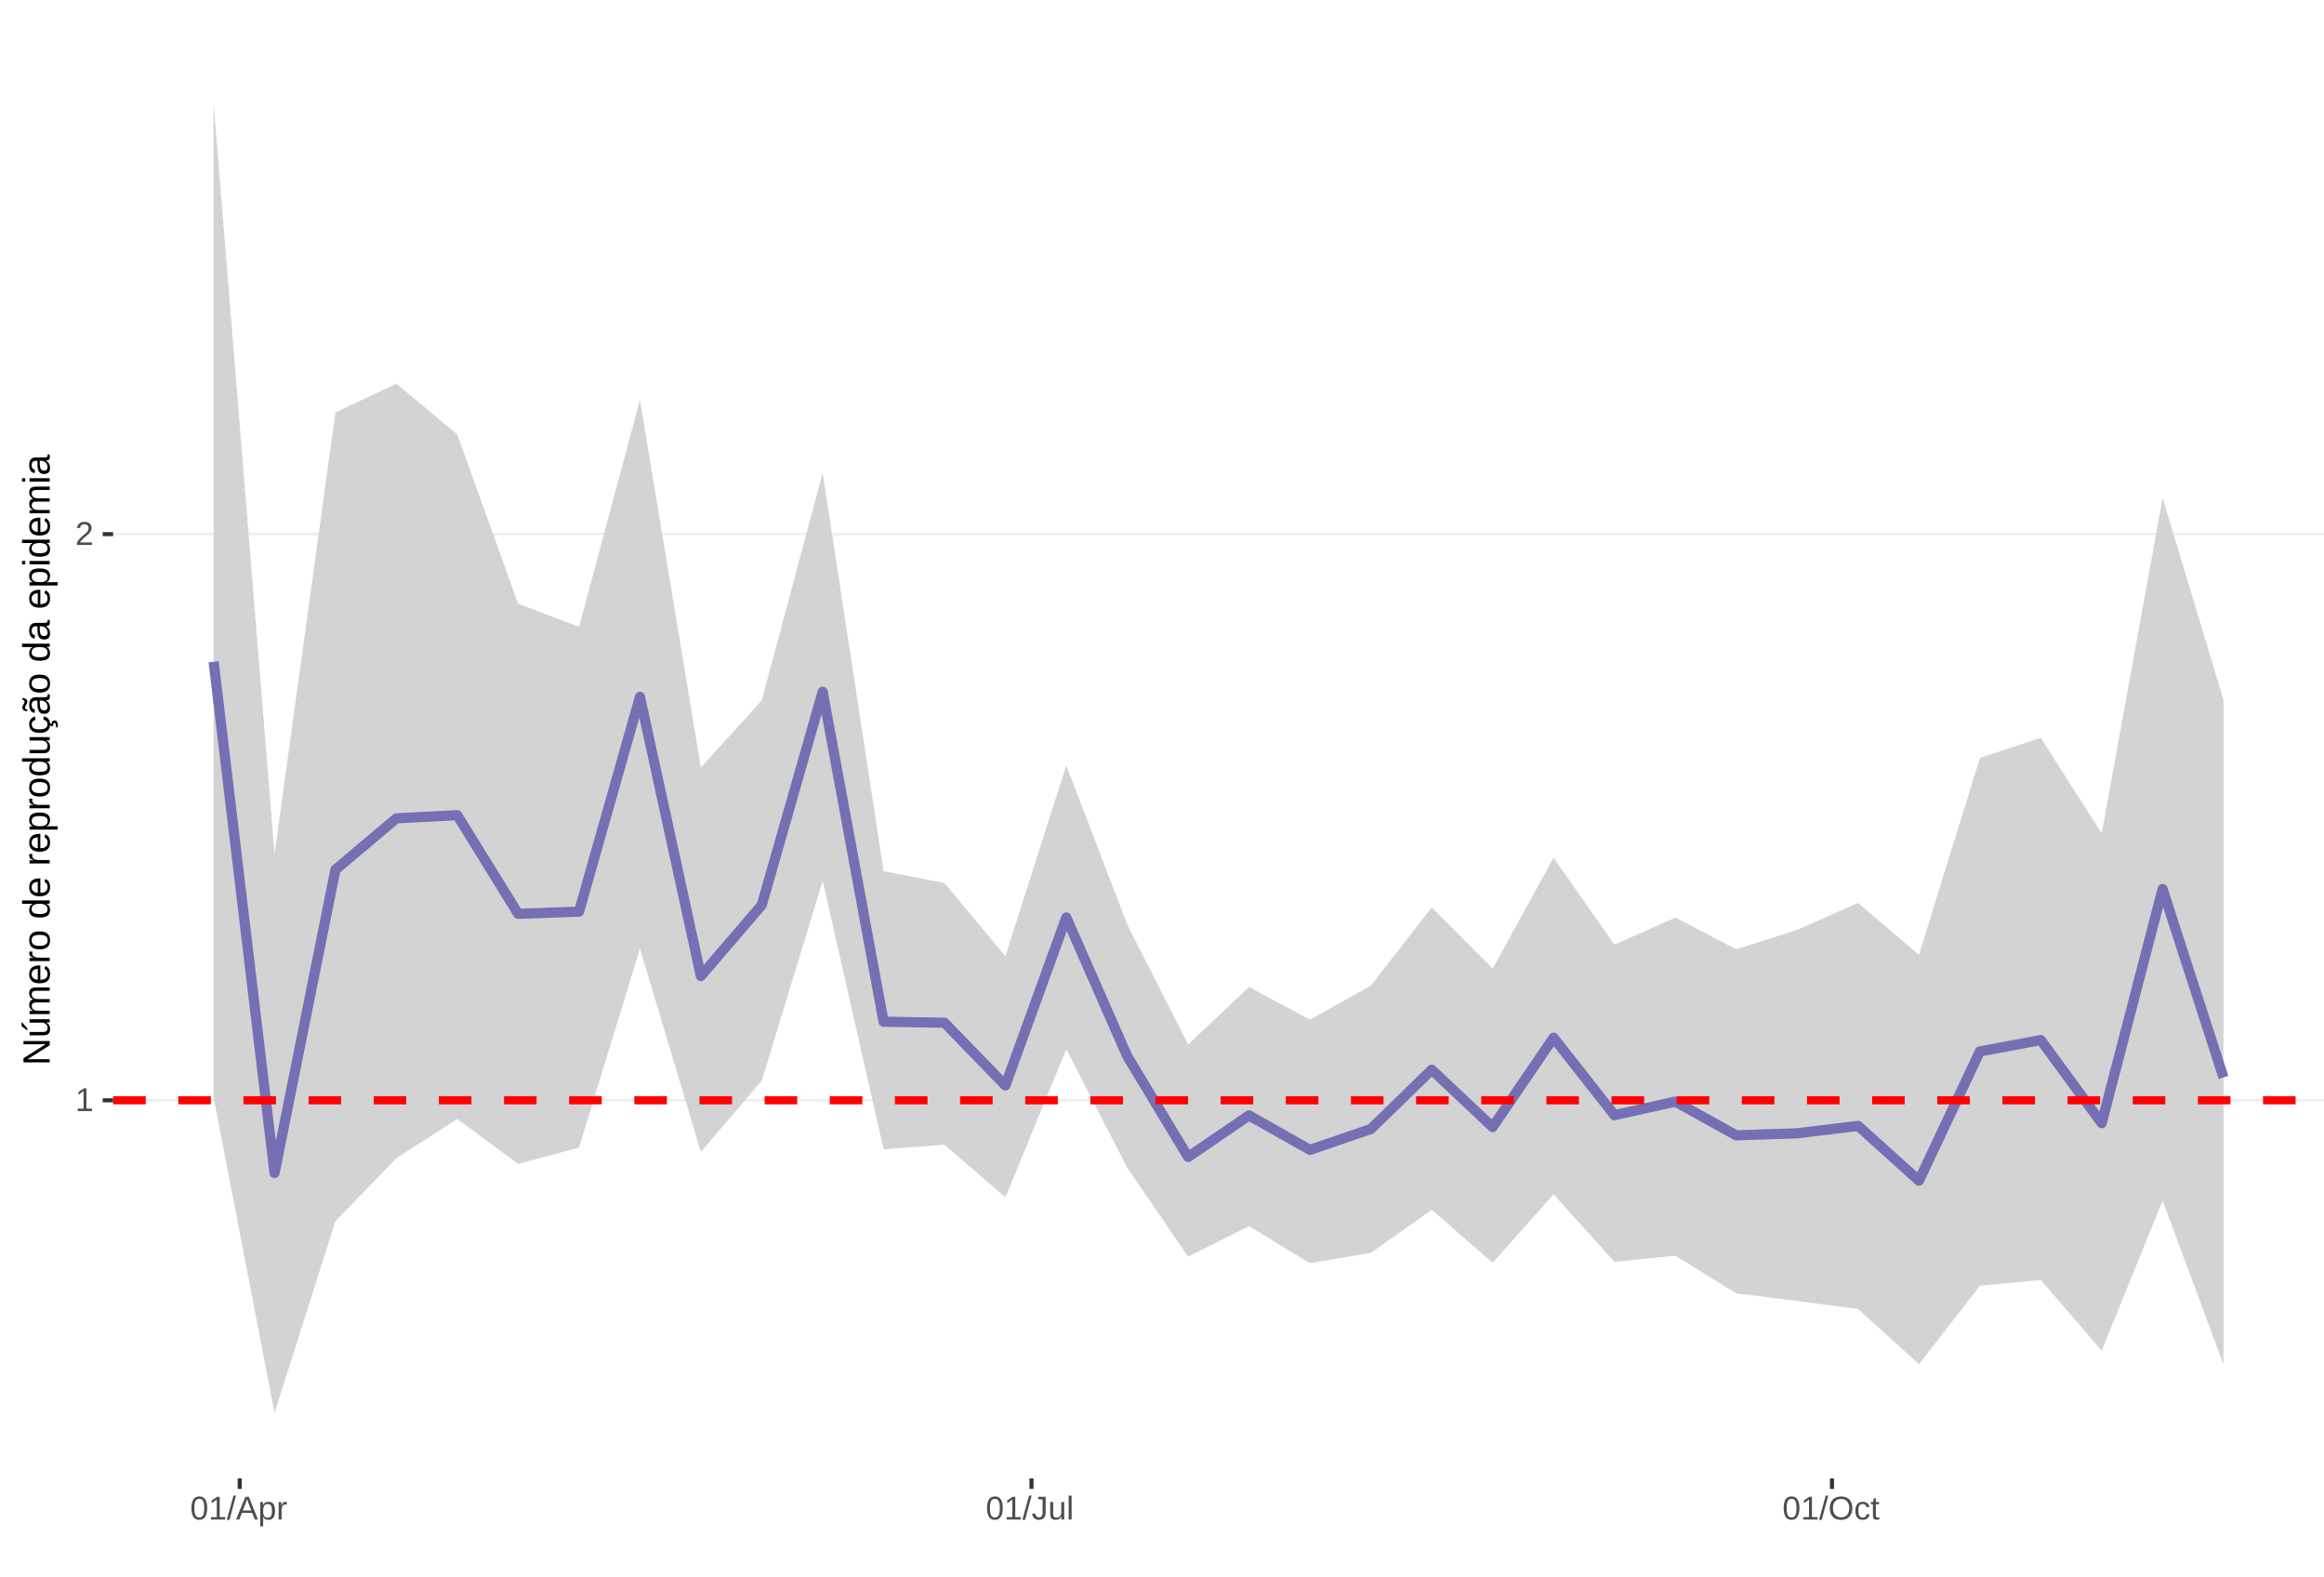
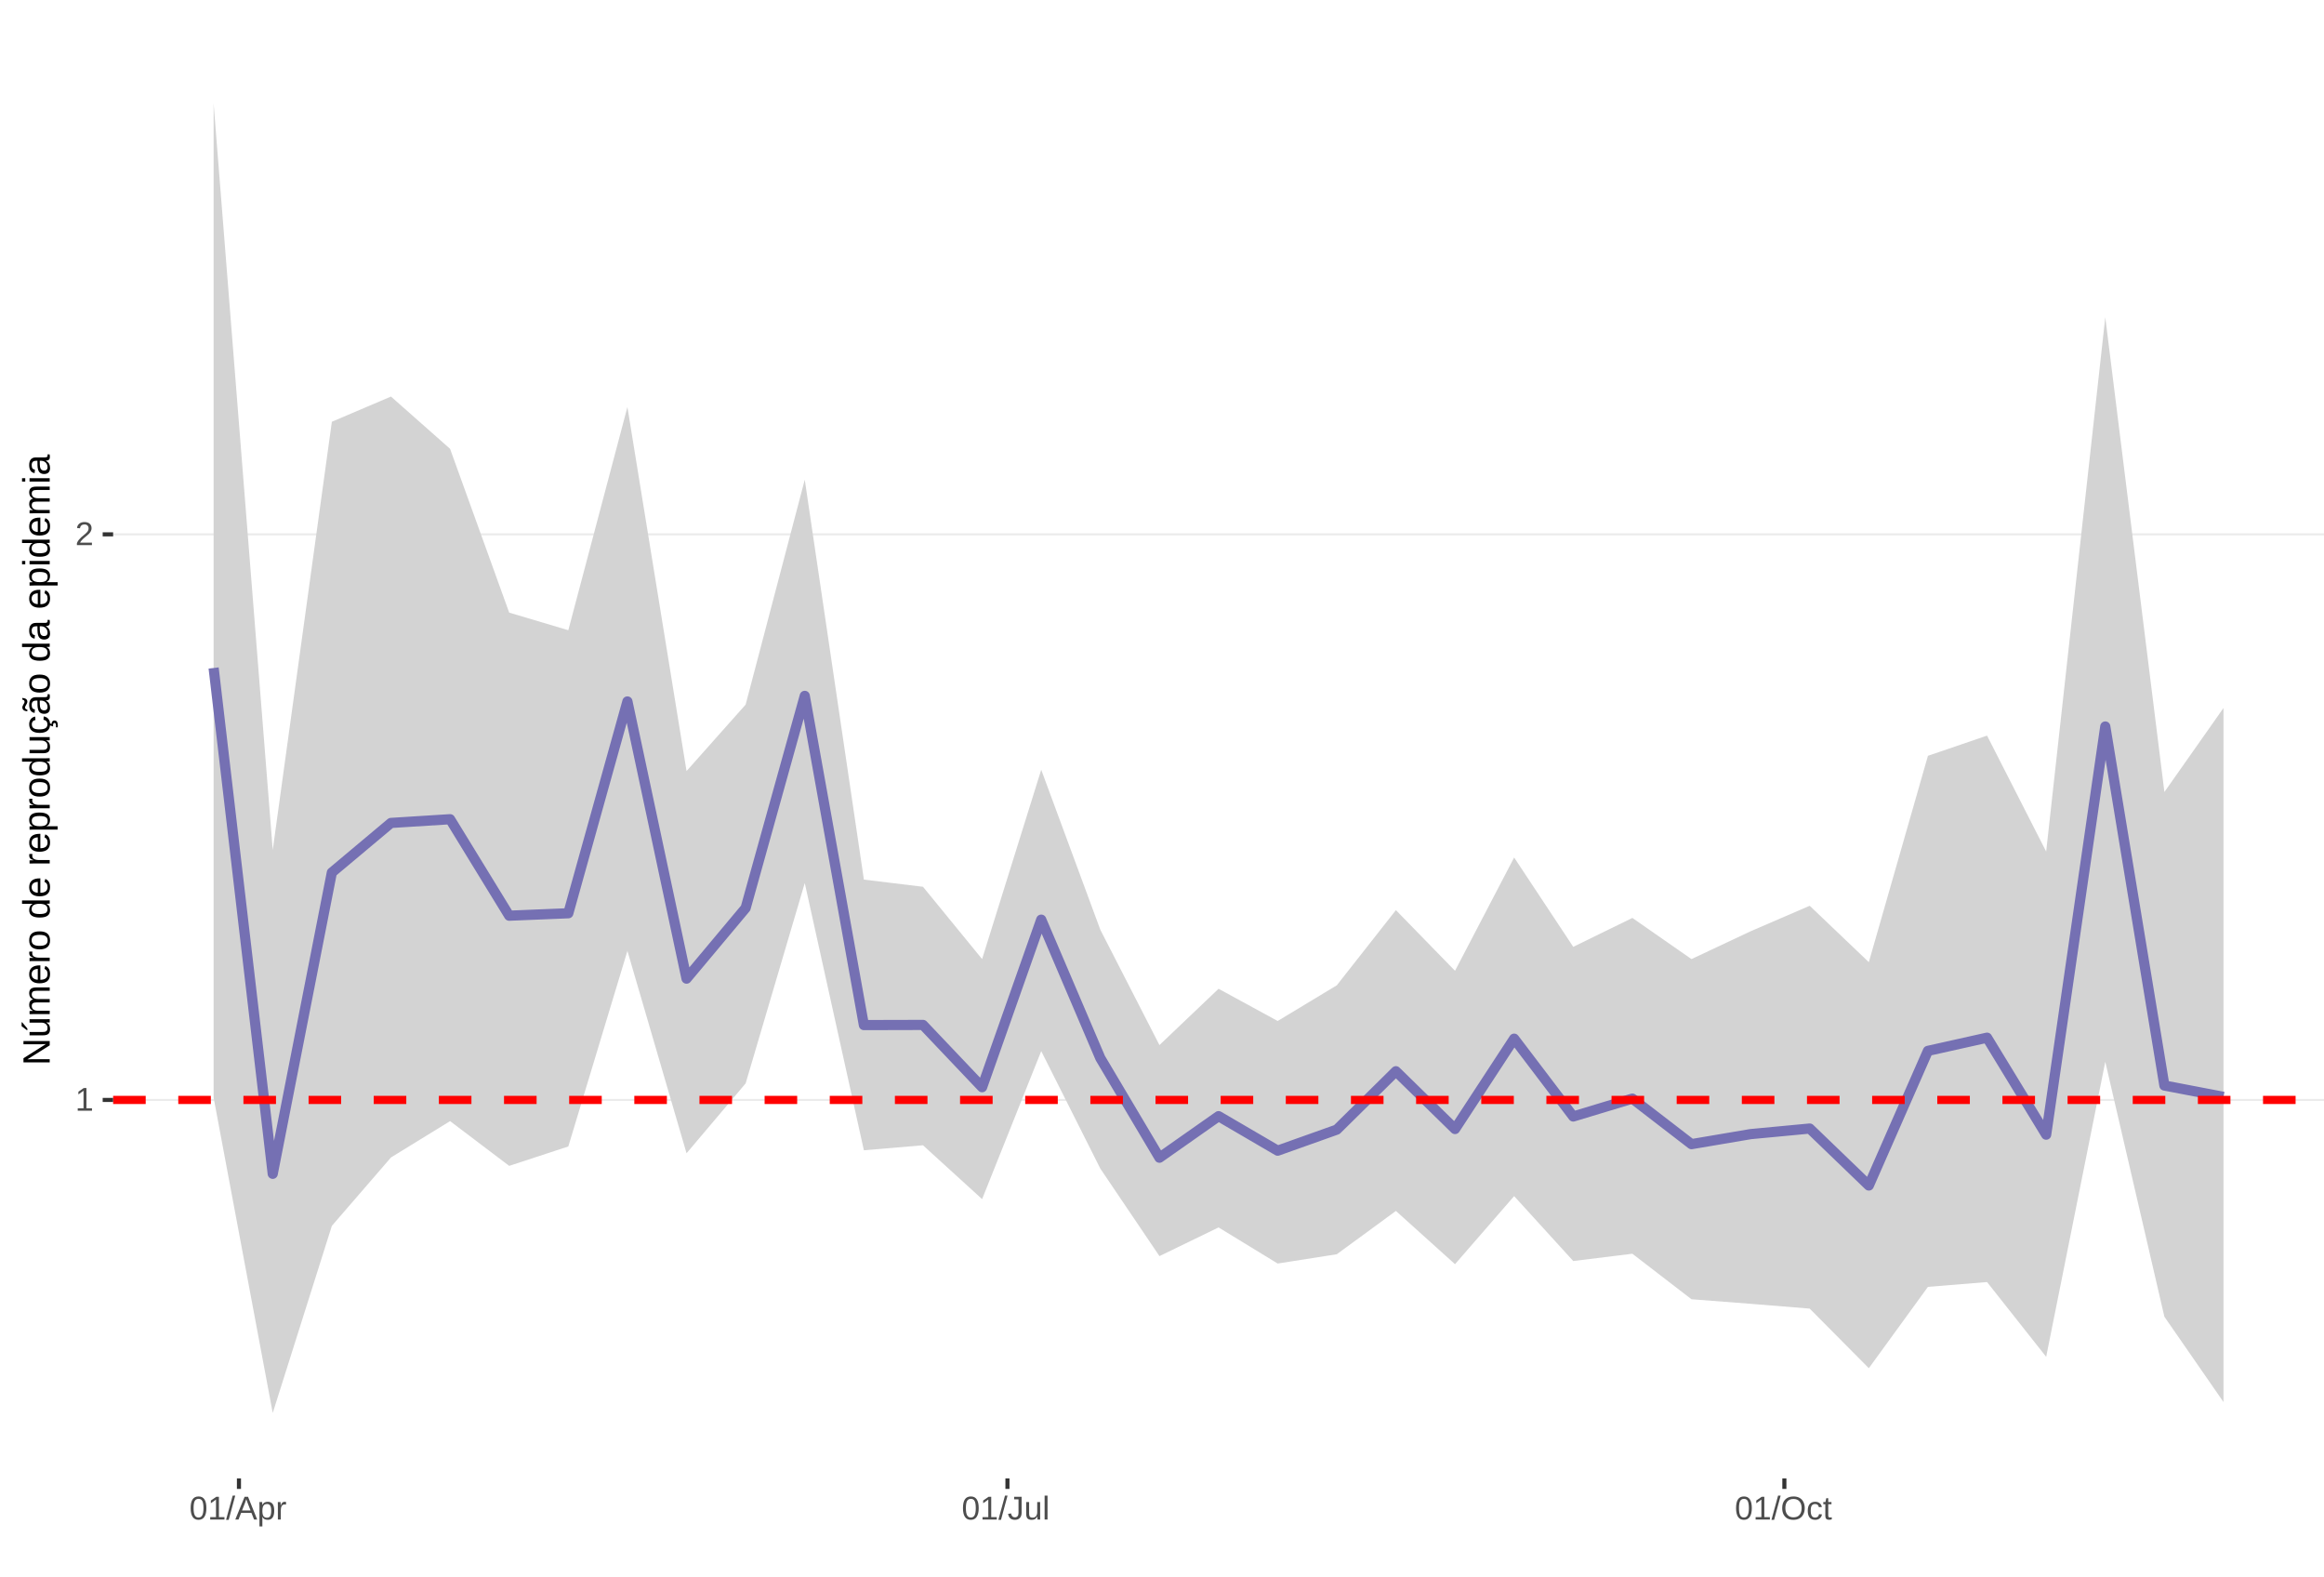
<svg xmlns="http://www.w3.org/2000/svg" xmlns:xlink="http://www.w3.org/1999/xlink" width="609pt" height="413pt" viewBox="0 0 609 413" version="1.1">
  <defs>
    <g>
      <symbol overflow="visible" id="glyph0-0">
        <path style="stroke:none;" d="M 0.859 -5.953 L 5.625 -5.953 L 5.625 0 L 0.859 0 Z M 1.188 -5.641 L 1.188 -0.328 L 5.297 -0.328 L 5.297 -5.641 Z M 1.188 -5.641 " />
      </symbol>
      <symbol overflow="visible" id="glyph0-1">
        <path style="stroke:none;" d="M 0.656 0 L 0.656 -0.641 L 2.172 -0.641 L 2.172 -5.234 L 0.828 -4.266 L 0.828 -4.984 L 2.234 -5.953 L 2.938 -5.953 L 2.938 -0.641 L 4.391 -0.641 L 4.391 0 Z M 0.656 0 " />
      </symbol>
      <symbol overflow="visible" id="glyph0-2">
        <path style="stroke:none;" d="M 0.438 0 L 0.438 -0.531 C 0.582 -0.863 0.754 -1.156 0.953 -1.406 C 1.16 -1.656 1.379 -1.883 1.609 -2.094 C 1.836 -2.301 2.062 -2.488 2.281 -2.656 C 2.508 -2.832 2.711 -3.008 2.891 -3.188 C 3.078 -3.363 3.223 -3.547 3.328 -3.734 C 3.441 -3.93 3.5 -4.148 3.5 -4.391 C 3.5 -4.711 3.398 -4.961 3.203 -5.141 C 3.016 -5.328 2.754 -5.422 2.422 -5.422 C 2.098 -5.422 1.828 -5.332 1.609 -5.156 C 1.398 -4.977 1.281 -4.727 1.25 -4.406 L 0.469 -4.484 C 0.52 -4.961 0.719 -5.344 1.062 -5.625 C 1.414 -5.906 1.867 -6.047 2.422 -6.047 C 3.016 -6.047 3.473 -5.898 3.797 -5.609 C 4.117 -5.328 4.281 -4.926 4.281 -4.406 C 4.281 -4.176 4.227 -3.945 4.125 -3.719 C 4.02 -3.488 3.863 -3.258 3.656 -3.031 C 3.445 -2.812 3.047 -2.461 2.453 -1.984 C 2.129 -1.711 1.875 -1.469 1.688 -1.25 C 1.5 -1.039 1.359 -0.836 1.266 -0.641 L 4.375 -0.641 L 4.375 0 Z M 0.438 0 " />
      </symbol>
      <symbol overflow="visible" id="glyph0-3">
        <path style="stroke:none;" d="M 4.469 -2.984 C 4.469 -1.984 4.289 -1.223 3.938 -0.703 C 3.594 -0.18 3.078 0.078 2.391 0.078 C 1.711 0.078 1.203 -0.18 0.859 -0.703 C 0.516 -1.223 0.344 -1.984 0.344 -2.984 C 0.344 -4.004 0.508 -4.77 0.844 -5.281 C 1.176 -5.789 1.703 -6.047 2.422 -6.047 C 3.117 -6.047 3.633 -5.785 3.969 -5.266 C 4.301 -4.754 4.469 -3.992 4.469 -2.984 Z M 3.703 -2.984 C 3.703 -3.836 3.602 -4.457 3.406 -4.844 C 3.207 -5.227 2.879 -5.422 2.422 -5.422 C 1.953 -5.422 1.613 -5.227 1.406 -4.844 C 1.207 -4.469 1.109 -3.848 1.109 -2.984 C 1.109 -2.141 1.211 -1.52 1.422 -1.125 C 1.629 -0.727 1.957 -0.531 2.406 -0.531 C 2.852 -0.531 3.18 -0.727 3.391 -1.125 C 3.598 -1.531 3.703 -2.148 3.703 -2.984 Z M 3.703 -2.984 " />
      </symbol>
      <symbol overflow="visible" id="glyph0-4">
        <path style="stroke:none;" d="M 0 0.078 L 1.734 -6.266 L 2.406 -6.266 L 0.688 0.078 Z M 0 0.078 " />
      </symbol>
      <symbol overflow="visible" id="glyph0-5">
        <path style="stroke:none;" d="M 4.938 0 L 4.25 -1.734 L 1.531 -1.734 L 0.859 0 L 0.016 0 L 2.453 -5.953 L 3.359 -5.953 L 5.75 0 Z M 2.891 -5.344 L 2.859 -5.234 C 2.785 -4.992 2.68 -4.691 2.547 -4.328 L 1.781 -2.375 L 4.016 -2.375 L 3.25 -4.344 C 3.164 -4.531 3.086 -4.75 3.016 -5 Z M 2.891 -5.344 " />
      </symbol>
      <symbol overflow="visible" id="glyph0-6">
        <path style="stroke:none;" d="M 4.453 -2.312 C 4.453 -0.719 3.891 0.078 2.766 0.078 C 2.066 0.078 1.594 -0.18 1.344 -0.703 L 1.328 -0.703 C 1.336 -0.68 1.344 -0.441 1.344 0.016 L 1.344 1.797 L 0.578 1.797 L 0.578 -3.641 C 0.578 -4.109 0.57 -4.422 0.562 -4.578 L 1.297 -4.578 C 1.297 -4.566 1.297 -4.523 1.297 -4.453 C 1.305 -4.379 1.312 -4.27 1.312 -4.125 C 1.32 -3.988 1.328 -3.895 1.328 -3.844 L 1.359 -3.844 C 1.492 -4.125 1.672 -4.328 1.891 -4.453 C 2.109 -4.586 2.398 -4.656 2.766 -4.656 C 3.328 -4.656 3.75 -4.461 4.031 -4.078 C 4.312 -3.703 4.453 -3.113 4.453 -2.312 Z M 3.656 -2.297 C 3.656 -2.93 3.566 -3.383 3.391 -3.656 C 3.223 -3.926 2.953 -4.062 2.578 -4.062 C 2.273 -4.062 2.035 -4 1.859 -3.875 C 1.691 -3.75 1.562 -3.551 1.469 -3.281 C 1.383 -3.008 1.344 -2.66 1.344 -2.234 C 1.344 -1.629 1.438 -1.188 1.625 -0.906 C 1.82 -0.625 2.133 -0.484 2.562 -0.484 C 2.938 -0.484 3.211 -0.617 3.391 -0.891 C 3.566 -1.172 3.656 -1.641 3.656 -2.297 Z M 3.656 -2.297 " />
      </symbol>
      <symbol overflow="visible" id="glyph0-7">
        <path style="stroke:none;" d="M 0.594 0 L 0.594 -3.516 C 0.594 -3.828 0.586 -4.18 0.578 -4.578 L 1.297 -4.578 C 1.316 -4.055 1.328 -3.742 1.328 -3.641 L 1.344 -3.641 C 1.469 -4.035 1.609 -4.301 1.766 -4.438 C 1.922 -4.582 2.145 -4.656 2.438 -4.656 C 2.531 -4.656 2.629 -4.641 2.734 -4.609 L 2.734 -3.922 C 2.641 -3.941 2.504 -3.953 2.328 -3.953 C 2.016 -3.953 1.773 -3.816 1.609 -3.547 C 1.441 -3.273 1.359 -2.891 1.359 -2.391 L 1.359 0 Z M 0.594 0 " />
      </symbol>
      <symbol overflow="visible" id="glyph0-8">
        <path style="stroke:none;" d="M 1.938 0.078 C 0.926 0.078 0.328 -0.441 0.141 -1.484 L 0.922 -1.609 C 0.973 -1.285 1.086 -1.031 1.266 -0.844 C 1.441 -0.664 1.664 -0.578 1.938 -0.578 C 2.227 -0.578 2.457 -0.676 2.625 -0.875 C 2.789 -1.07 2.875 -1.367 2.875 -1.766 L 2.875 -5.297 L 1.734 -5.297 L 1.734 -5.953 L 3.688 -5.953 L 3.688 -1.781 C 3.688 -1.195 3.531 -0.738 3.219 -0.406 C 2.906 -0.082 2.477 0.078 1.938 0.078 Z M 1.938 0.078 " />
      </symbol>
      <symbol overflow="visible" id="glyph0-9">
        <path style="stroke:none;" d="M 1.328 -4.578 L 1.328 -1.672 C 1.328 -1.367 1.352 -1.133 1.406 -0.969 C 1.469 -0.801 1.562 -0.68 1.688 -0.609 C 1.82 -0.535 2.016 -0.5 2.266 -0.5 C 2.629 -0.5 2.914 -0.625 3.125 -0.875 C 3.344 -1.125 3.453 -1.473 3.453 -1.922 L 3.453 -4.578 L 4.219 -4.578 L 4.219 -0.969 C 4.219 -0.438 4.223 -0.113 4.234 0 L 3.516 0 C 3.516 -0.008 3.516 -0.047 3.516 -0.109 C 3.516 -0.172 3.508 -0.242 3.5 -0.328 C 3.5 -0.41 3.492 -0.562 3.484 -0.781 L 3.469 -0.781 C 3.301 -0.469 3.098 -0.242 2.859 -0.109 C 2.629 0.016 2.348 0.078 2.016 0.078 C 1.516 0.078 1.145 -0.039 0.906 -0.281 C 0.676 -0.531 0.562 -0.945 0.562 -1.531 L 0.562 -4.578 Z M 1.328 -4.578 " />
      </symbol>
      <symbol overflow="visible" id="glyph0-10">
        <path style="stroke:none;" d="M 0.578 0 L 0.578 -6.266 L 1.344 -6.266 L 1.344 0 Z M 0.578 0 " />
      </symbol>
      <symbol overflow="visible" id="glyph0-11">
        <path style="stroke:none;" d="M 6.312 -3 C 6.312 -2.383 6.191 -1.844 5.953 -1.375 C 5.723 -0.906 5.383 -0.547 4.938 -0.297 C 4.488 -0.047 3.961 0.078 3.359 0.078 C 2.742 0.078 2.211 -0.039 1.766 -0.281 C 1.328 -0.531 0.988 -0.891 0.75 -1.359 C 0.52 -1.828 0.406 -2.375 0.406 -3 C 0.406 -3.957 0.664 -4.703 1.188 -5.234 C 1.707 -5.773 2.438 -6.047 3.375 -6.047 C 3.977 -6.047 4.5 -5.926 4.938 -5.688 C 5.383 -5.445 5.723 -5.094 5.953 -4.625 C 6.191 -4.164 6.312 -3.625 6.312 -3 Z M 5.5 -3 C 5.5 -3.738 5.312 -4.32 4.938 -4.75 C 4.57 -5.176 4.051 -5.391 3.375 -5.391 C 2.688 -5.391 2.156 -5.18 1.781 -4.766 C 1.414 -4.348 1.234 -3.758 1.234 -3 C 1.234 -2.258 1.422 -1.672 1.797 -1.234 C 2.172 -0.797 2.691 -0.578 3.359 -0.578 C 4.047 -0.578 4.57 -0.785 4.938 -1.203 C 5.312 -1.629 5.5 -2.227 5.5 -3 Z M 5.5 -3 " />
      </symbol>
      <symbol overflow="visible" id="glyph0-12">
        <path style="stroke:none;" d="M 1.156 -2.312 C 1.156 -1.695 1.25 -1.242 1.438 -0.953 C 1.633 -0.66 1.926 -0.516 2.312 -0.516 C 2.582 -0.516 2.805 -0.586 2.984 -0.734 C 3.172 -0.879 3.285 -1.102 3.328 -1.406 L 4.094 -1.359 C 4.039 -0.922 3.852 -0.57 3.531 -0.312 C 3.219 -0.051 2.82 0.078 2.344 0.078 C 1.695 0.078 1.207 -0.117 0.875 -0.516 C 0.539 -0.922 0.375 -1.516 0.375 -2.297 C 0.375 -3.055 0.539 -3.641 0.875 -4.047 C 1.207 -4.453 1.691 -4.656 2.328 -4.656 C 2.797 -4.656 3.18 -4.535 3.484 -4.297 C 3.797 -4.055 3.992 -3.723 4.078 -3.297 L 3.297 -3.234 C 3.254 -3.484 3.148 -3.68 2.984 -3.828 C 2.828 -3.984 2.602 -4.062 2.312 -4.062 C 1.906 -4.062 1.609 -3.926 1.422 -3.656 C 1.242 -3.395 1.156 -2.945 1.156 -2.312 Z M 1.156 -2.312 " />
      </symbol>
      <symbol overflow="visible" id="glyph0-13">
        <path style="stroke:none;" d="M 2.344 -0.031 C 2.094 0.031 1.836 0.062 1.578 0.062 C 0.961 0.062 0.656 -0.281 0.656 -0.969 L 0.656 -4.016 L 0.125 -4.016 L 0.125 -4.578 L 0.688 -4.578 L 0.906 -5.594 L 1.422 -5.594 L 1.422 -4.578 L 2.266 -4.578 L 2.266 -4.016 L 1.422 -4.016 L 1.422 -1.125 C 1.422 -0.906 1.457 -0.75 1.531 -0.656 C 1.602 -0.57 1.727 -0.531 1.906 -0.531 C 2 -0.531 2.145 -0.551 2.344 -0.594 Z M 2.344 -0.031 " />
      </symbol>
      <symbol overflow="visible" id="glyph1-0">
        <path style="stroke:none;" d="M -6.875 -1 L -6.875 -6.5 L 0 -6.5 L 0 -1 Z M -6.516 -1.375 L -0.375 -1.375 L -0.375 -6.125 L -6.516 -6.125 Z M -6.516 -1.375 " />
      </symbol>
      <symbol overflow="visible" id="glyph1-1">
        <path style="stroke:none;" d="M 0 -5.281 L -5.859 -1.609 L -5.391 -1.625 L -4.578 -1.656 L 0 -1.656 L 0 -0.828 L -6.875 -0.828 L -6.875 -1.906 L -0.984 -5.625 C -1.617 -5.582 -2.082 -5.562 -2.375 -5.562 L -6.875 -5.562 L -6.875 -6.406 L 0 -6.406 Z M 0 -5.281 " />
      </symbol>
      <symbol overflow="visible" id="glyph1-2">
        <path style="stroke:none;" d="M -5.281 -1.562 L -1.938 -1.562 C -1.582 -1.562 -1.305 -1.594 -1.109 -1.656 C -0.922 -1.727 -0.785 -1.836 -0.703 -1.984 C -0.617 -2.141 -0.578 -2.363 -0.578 -2.656 C -0.578 -3.07 -0.723 -3.398 -1.016 -3.641 C -1.305 -3.891 -1.707 -4.016 -2.219 -4.016 L -5.281 -4.016 L -5.281 -4.906 L -1.125 -4.906 C -0.508 -4.906 -0.133 -4.91 0 -4.922 L 0 -4.094 C -0.02 -4.094 -0.062 -4.086 -0.125 -4.078 C -0.195 -4.078 -0.281 -4.07 -0.375 -4.062 C -0.469 -4.062 -0.645 -4.062 -0.906 -4.062 L -0.906 -4.047 C -0.539 -3.848 -0.281 -3.613 -0.125 -3.344 C 0.02 -3.082 0.094 -2.754 0.094 -2.359 C 0.094 -1.773 -0.047 -1.348 -0.328 -1.078 C -0.617 -0.816 -1.098 -0.688 -1.766 -0.688 L -5.281 -0.688 Z M -5.859 -2.031 L -5.969 -2.031 L -7.359 -3.078 L -7.359 -4.094 L -7.219 -4.094 L -5.859 -2.484 Z M -5.859 -2.031 " />
      </symbol>
      <symbol overflow="visible" id="glyph1-3">
        <path style="stroke:none;" d="M 0 -3.75 L -3.344 -3.75 C -3.852 -3.75 -4.207 -3.676 -4.406 -3.531 C -4.602 -3.395 -4.703 -3.145 -4.703 -2.781 C -4.703 -2.406 -4.555 -2.109 -4.266 -1.891 C -3.984 -1.672 -3.582 -1.562 -3.062 -1.562 L 0 -1.562 L 0 -0.688 L -4.156 -0.688 C -4.77 -0.688 -5.145 -0.68 -5.281 -0.672 L -5.281 -1.5 C -5.27 -1.5 -5.227 -1.5 -5.156 -1.5 C -5.082 -1.508 -5 -1.516 -4.906 -1.516 C -4.812 -1.523 -4.633 -1.531 -4.375 -1.531 L -4.375 -1.547 C -4.75 -1.734 -5.008 -1.945 -5.156 -2.188 C -5.301 -2.438 -5.375 -2.738 -5.375 -3.094 C -5.375 -3.488 -5.297 -3.801 -5.141 -4.031 C -4.984 -4.27 -4.727 -4.438 -4.375 -4.531 L -4.375 -4.547 C -4.727 -4.723 -4.984 -4.941 -5.141 -5.203 C -5.297 -5.461 -5.375 -5.773 -5.375 -6.141 C -5.375 -6.672 -5.227 -7.055 -4.938 -7.297 C -4.656 -7.547 -4.18 -7.672 -3.516 -7.672 L 0 -7.672 L 0 -6.797 L -3.344 -6.797 C -3.852 -6.797 -4.207 -6.723 -4.406 -6.578 C -4.602 -6.441 -4.703 -6.191 -4.703 -5.828 C -4.703 -5.453 -4.555 -5.156 -4.266 -4.938 C -3.984 -4.727 -3.582 -4.625 -3.062 -4.625 L 0 -4.625 Z M 0 -3.75 " />
      </symbol>
      <symbol overflow="visible" id="glyph1-4">
        <path style="stroke:none;" d="M -2.453 -1.344 C -1.848 -1.344 -1.379 -1.469 -1.047 -1.719 C -0.723 -1.969 -0.562 -2.336 -0.562 -2.828 C -0.562 -3.203 -0.633 -3.504 -0.781 -3.734 C -0.938 -3.961 -1.133 -4.117 -1.375 -4.203 L -1.156 -4.969 C -0.32 -4.656 0.094 -3.941 0.094 -2.828 C 0.094 -2.047 -0.133 -1.445 -0.594 -1.031 C -1.062 -0.625 -1.754 -0.422 -2.672 -0.422 C -3.547 -0.422 -4.211 -0.625 -4.672 -1.031 C -5.141 -1.445 -5.375 -2.031 -5.375 -2.781 C -5.375 -4.344 -4.441 -5.125 -2.578 -5.125 L -2.453 -5.125 Z M -3.125 -4.203 C -3.688 -4.16 -4.094 -4.02 -4.344 -3.781 C -4.602 -3.551 -4.734 -3.219 -4.734 -2.781 C -4.734 -2.352 -4.586 -2.016 -4.297 -1.766 C -4.016 -1.516 -3.625 -1.379 -3.125 -1.359 Z M -3.125 -4.203 " />
      </symbol>
      <symbol overflow="visible" id="glyph1-5">
        <path style="stroke:none;" d="M 0 -0.688 L -4.047 -0.688 C -4.422 -0.688 -4.832 -0.68 -5.281 -0.672 L -5.281 -1.5 C -4.688 -1.52 -4.328 -1.531 -4.203 -1.531 L -4.203 -1.547 C -4.66 -1.691 -4.969 -1.852 -5.125 -2.031 C -5.289 -2.219 -5.375 -2.477 -5.375 -2.812 C -5.375 -2.926 -5.359 -3.047 -5.328 -3.172 L -4.531 -3.172 C -4.562 -3.047 -4.578 -2.891 -4.578 -2.703 C -4.578 -2.336 -4.422 -2.055 -4.109 -1.859 C -3.797 -1.672 -3.344 -1.578 -2.75 -1.578 L 0 -1.578 Z M 0 -0.688 " />
      </symbol>
      <symbol overflow="visible" id="glyph1-6">
        <path style="stroke:none;" d="M -2.641 -5.141 C -1.723 -5.141 -1.035 -4.938 -0.578 -4.531 C -0.129 -4.125 0.094 -3.535 0.094 -2.766 C 0.094 -1.992 -0.141 -1.41 -0.609 -1.016 C -1.078 -0.617 -1.754 -0.422 -2.641 -0.422 C -4.461 -0.422 -5.375 -1.207 -5.375 -2.781 C -5.375 -3.594 -5.148 -4.188 -4.703 -4.562 C -4.266 -4.945 -3.578 -5.141 -2.641 -5.141 Z M -2.641 -4.219 C -3.367 -4.219 -3.898 -4.109 -4.234 -3.891 C -4.566 -3.672 -4.734 -3.305 -4.734 -2.797 C -4.734 -2.285 -4.562 -1.914 -4.219 -1.688 C -3.883 -1.457 -3.359 -1.344 -2.641 -1.344 C -1.953 -1.344 -1.43 -1.453 -1.078 -1.672 C -0.723 -1.898 -0.547 -2.258 -0.547 -2.75 C -0.547 -3.281 -0.711 -3.656 -1.047 -3.875 C -1.391 -4.102 -1.922 -4.219 -2.641 -4.219 Z M -2.641 -4.219 " />
      </symbol>
      <symbol overflow="visible" id="glyph1-7">
        <path style="stroke:none;" d="" />
      </symbol>
      <symbol overflow="visible" id="glyph1-8">
        <path style="stroke:none;" d="M -0.844 -4.016 C -0.508 -3.848 -0.27 -3.629 -0.125 -3.359 C 0.02 -3.086 0.094 -2.754 0.094 -2.359 C 0.094 -1.691 -0.129 -1.203 -0.578 -0.891 C -1.023 -0.578 -1.707 -0.422 -2.625 -0.422 C -4.457 -0.422 -5.375 -1.066 -5.375 -2.359 C -5.375 -2.766 -5.301 -3.098 -5.156 -3.359 C -5.008 -3.629 -4.781 -3.848 -4.469 -4.016 L -7.25 -4.016 L -7.25 -4.891 L -1.094 -4.891 C -0.539 -4.891 -0.176 -4.898 0 -4.922 L 0 -4.078 C -0.051 -4.066 -0.172 -4.055 -0.359 -4.047 C -0.547 -4.035 -0.707 -4.031 -0.844 -4.031 Z M -2.641 -1.344 C -1.898 -1.344 -1.367 -1.438 -1.047 -1.625 C -0.734 -1.82 -0.578 -2.145 -0.578 -2.594 C -0.578 -3.082 -0.75 -3.441 -1.094 -3.672 C -1.438 -3.898 -1.973 -4.016 -2.703 -4.016 C -3.398 -4.016 -3.91 -3.898 -4.234 -3.672 C -4.566 -3.441 -4.734 -3.082 -4.734 -2.594 C -4.734 -2.156 -4.566 -1.836 -4.234 -1.641 C -3.91 -1.441 -3.379 -1.344 -2.641 -1.344 Z M -2.641 -1.344 " />
      </symbol>
      <symbol overflow="visible" id="glyph1-9">
        <path style="stroke:none;" d="M -2.672 -5.141 C -0.828 -5.141 0.094 -4.492 0.094 -3.203 C 0.094 -2.391 -0.211 -1.844 -0.828 -1.562 L -0.828 -1.531 C -0.797 -1.539 -0.516 -1.547 0.016 -1.547 L 2.078 -1.547 L 2.078 -0.672 L -4.203 -0.672 C -4.742 -0.672 -5.102 -0.66 -5.281 -0.641 L -5.281 -1.5 C -5.27 -1.5 -5.223 -1.5 -5.141 -1.5 C -5.066 -1.508 -4.945 -1.52 -4.781 -1.531 C -4.613 -1.539 -4.5 -1.547 -4.438 -1.547 L -4.438 -1.562 C -4.758 -1.719 -4.992 -1.922 -5.141 -2.172 C -5.297 -2.43 -5.375 -2.773 -5.375 -3.203 C -5.375 -3.848 -5.156 -4.332 -4.719 -4.656 C -4.281 -4.977 -3.598 -5.141 -2.672 -5.141 Z M -2.641 -4.219 C -3.379 -4.219 -3.906 -4.117 -4.219 -3.922 C -4.539 -3.723 -4.703 -3.406 -4.703 -2.969 C -4.703 -2.625 -4.629 -2.352 -4.484 -2.156 C -4.336 -1.957 -4.109 -1.805 -3.797 -1.703 C -3.484 -1.598 -3.078 -1.547 -2.578 -1.547 C -1.879 -1.547 -1.363 -1.656 -1.031 -1.875 C -0.707 -2.102 -0.547 -2.469 -0.547 -2.969 C -0.547 -3.406 -0.707 -3.723 -1.031 -3.922 C -1.352 -4.117 -1.891 -4.219 -2.641 -4.219 Z M -2.641 -4.219 " />
      </symbol>
      <symbol overflow="visible" id="glyph1-10">
        <path style="stroke:none;" d="M -5.281 -1.531 L -1.938 -1.531 C -1.582 -1.531 -1.305 -1.562 -1.109 -1.625 C -0.922 -1.695 -0.785 -1.805 -0.703 -1.953 C -0.617 -2.109 -0.578 -2.332 -0.578 -2.625 C -0.578 -3.039 -0.723 -3.367 -1.016 -3.609 C -1.305 -3.859 -1.707 -3.984 -2.219 -3.984 L -5.281 -3.984 L -5.281 -4.875 L -1.125 -4.875 C -0.508 -4.875 -0.133 -4.879 0 -4.891 L 0 -4.062 C -0.02 -4.062 -0.062 -4.055 -0.125 -4.047 C -0.195 -4.047 -0.281 -4.039 -0.375 -4.031 C -0.469 -4.031 -0.645 -4.031 -0.906 -4.031 L -0.906 -4.016 C -0.539 -3.816 -0.281 -3.582 -0.125 -3.312 C 0.02 -3.051 0.094 -2.723 0.094 -2.328 C 0.094 -1.742 -0.047 -1.316 -0.328 -1.047 C -0.617 -0.785 -1.098 -0.656 -1.766 -0.656 L -5.281 -0.656 Z M -5.281 -1.531 " />
      </symbol>
      <symbol overflow="visible" id="glyph1-11">
        <path style="stroke:none;" d="M -2.672 -1.344 C -1.961 -1.344 -1.438 -1.453 -1.094 -1.672 C -0.758 -1.891 -0.594 -2.223 -0.594 -2.672 C -0.594 -2.984 -0.676 -3.242 -0.844 -3.453 C -1.02 -3.672 -1.281 -3.801 -1.625 -3.844 L -1.578 -4.734 C -1.066 -4.672 -0.66 -4.457 -0.359 -4.094 C -0.055 -3.727 0.094 -3.266 0.094 -2.703 C 0.094 -1.961 -0.133 -1.395 -0.594 -1 C -1.062 -0.613 -1.742 -0.422 -2.641 -0.422 C -3.535 -0.422 -4.211 -0.613 -4.672 -1 C -5.141 -1.395 -5.375 -1.957 -5.375 -2.688 C -5.375 -3.227 -5.234 -3.676 -4.953 -4.031 C -4.68 -4.395 -4.297 -4.617 -3.797 -4.703 L -3.734 -3.797 C -4.023 -3.754 -4.254 -3.641 -4.422 -3.453 C -4.598 -3.266 -4.688 -3.004 -4.688 -2.672 C -4.688 -2.203 -4.531 -1.863 -4.219 -1.656 C -3.914 -1.445 -3.398 -1.344 -2.672 -1.344 Z M 1.234 -3.672 C 1.828 -3.672 2.125 -3.223 2.125 -2.328 C 2.125 -2.148 2.113 -2.004 2.094 -1.891 L 1.625 -1.891 C 1.645 -2.055 1.656 -2.195 1.656 -2.312 C 1.656 -2.789 1.52 -3.031 1.25 -3.031 C 1 -3.031 0.875 -2.812 0.875 -2.375 C 0.875 -2.238 0.879 -2.148 0.891 -2.109 L 0 -2.422 L 0 -2.938 L 0.484 -2.75 C 0.492 -3.062 0.566 -3.289 0.703 -3.438 C 0.836 -3.594 1.016 -3.672 1.234 -3.672 Z M 1.234 -3.672 " />
      </symbol>
      <symbol overflow="visible" id="glyph1-12">
        <path style="stroke:none;" d="M 0.094 -2.016 C 0.094 -1.484 -0.047 -1.082 -0.328 -0.812 C -0.609 -0.551 -0.988 -0.422 -1.469 -0.422 C -2.02 -0.422 -2.441 -0.598 -2.734 -0.953 C -3.023 -1.316 -3.18 -1.898 -3.203 -2.703 L -3.219 -3.891 L -3.516 -3.891 C -3.941 -3.891 -4.25 -3.797 -4.438 -3.609 C -4.625 -3.43 -4.719 -3.148 -4.719 -2.766 C -4.719 -2.367 -4.648 -2.078 -4.516 -1.891 C -4.379 -1.711 -4.164 -1.609 -3.875 -1.578 L -3.953 -0.656 C -4.898 -0.812 -5.375 -1.52 -5.375 -2.781 C -5.375 -3.445 -5.223 -3.945 -4.922 -4.281 C -4.617 -4.613 -4.18 -4.781 -3.609 -4.781 L -1.328 -4.781 C -1.066 -4.781 -0.867 -4.812 -0.734 -4.875 C -0.609 -4.945 -0.547 -5.082 -0.547 -5.281 C -0.547 -5.363 -0.555 -5.457 -0.578 -5.562 L -0.031 -5.562 C 0.02 -5.344 0.047 -5.117 0.047 -4.891 C 0.047 -4.555 -0.035 -4.316 -0.203 -4.172 C -0.379 -4.023 -0.648 -3.941 -1.016 -3.922 L -1.016 -3.891 C -0.609 -3.672 -0.32 -3.41 -0.156 -3.109 C 0.008 -2.805 0.094 -2.441 0.094 -2.016 Z M -0.562 -2.219 C -0.562 -2.539 -0.633 -2.828 -0.781 -3.078 C -0.926 -3.328 -1.125 -3.523 -1.375 -3.672 C -1.633 -3.816 -1.898 -3.891 -2.172 -3.891 L -2.609 -3.891 L -2.594 -2.938 C -2.582 -2.52 -2.535 -2.203 -2.453 -1.984 C -2.379 -1.773 -2.258 -1.613 -2.094 -1.5 C -1.938 -1.383 -1.723 -1.328 -1.453 -1.328 C -1.172 -1.328 -0.953 -1.406 -0.797 -1.562 C -0.641 -1.719 -0.562 -1.938 -0.562 -2.219 Z M -5.859 -3.609 C -5.859 -3.473 -5.891 -3.332 -5.953 -3.188 C -6.016 -3.051 -6.082 -2.922 -6.156 -2.797 C -6.227 -2.672 -6.297 -2.551 -6.359 -2.438 C -6.422 -2.32 -6.453 -2.211 -6.453 -2.109 C -6.453 -1.93 -6.398 -1.797 -6.297 -1.703 C -6.191 -1.617 -6.047 -1.562 -5.859 -1.531 L -5.859 -1.094 C -6.191 -1.125 -6.441 -1.176 -6.609 -1.25 C -6.785 -1.332 -6.922 -1.441 -7.016 -1.578 C -7.117 -1.711 -7.172 -1.879 -7.172 -2.078 C -7.172 -2.223 -7.141 -2.363 -7.078 -2.5 C -7.023 -2.633 -6.957 -2.766 -6.875 -2.891 C -6.801 -3.023 -6.734 -3.145 -6.672 -3.25 C -6.617 -3.363 -6.594 -3.473 -6.594 -3.578 C -6.594 -3.898 -6.785 -4.086 -7.172 -4.141 L -7.172 -4.594 C -6.691 -4.539 -6.352 -4.43 -6.156 -4.266 C -5.957 -4.098 -5.859 -3.879 -5.859 -3.609 Z M -5.859 -3.609 " />
      </symbol>
      <symbol overflow="visible" id="glyph1-13">
        <path style="stroke:none;" d="M 0.094 -2.016 C 0.094 -1.484 -0.047 -1.082 -0.328 -0.812 C -0.609 -0.551 -0.988 -0.422 -1.469 -0.422 C -2.02 -0.422 -2.441 -0.598 -2.734 -0.953 C -3.023 -1.316 -3.18 -1.898 -3.203 -2.703 L -3.219 -3.891 L -3.516 -3.891 C -3.941 -3.891 -4.25 -3.797 -4.438 -3.609 C -4.625 -3.43 -4.719 -3.148 -4.719 -2.766 C -4.719 -2.367 -4.648 -2.078 -4.516 -1.891 C -4.379 -1.711 -4.164 -1.609 -3.875 -1.578 L -3.953 -0.656 C -4.898 -0.812 -5.375 -1.52 -5.375 -2.781 C -5.375 -3.445 -5.223 -3.945 -4.922 -4.281 C -4.617 -4.613 -4.18 -4.781 -3.609 -4.781 L -1.328 -4.781 C -1.066 -4.781 -0.867 -4.812 -0.734 -4.875 C -0.609 -4.945 -0.547 -5.082 -0.547 -5.281 C -0.547 -5.363 -0.555 -5.457 -0.578 -5.562 L -0.031 -5.562 C 0.02 -5.344 0.047 -5.117 0.047 -4.891 C 0.047 -4.555 -0.035 -4.316 -0.203 -4.172 C -0.379 -4.023 -0.648 -3.941 -1.016 -3.922 L -1.016 -3.891 C -0.609 -3.672 -0.32 -3.41 -0.156 -3.109 C 0.008 -2.805 0.094 -2.441 0.094 -2.016 Z M -0.562 -2.219 C -0.562 -2.539 -0.633 -2.828 -0.781 -3.078 C -0.926 -3.328 -1.125 -3.523 -1.375 -3.672 C -1.633 -3.816 -1.898 -3.891 -2.172 -3.891 L -2.609 -3.891 L -2.594 -2.938 C -2.582 -2.52 -2.535 -2.203 -2.453 -1.984 C -2.379 -1.773 -2.258 -1.613 -2.094 -1.5 C -1.938 -1.383 -1.723 -1.328 -1.453 -1.328 C -1.172 -1.328 -0.953 -1.406 -0.797 -1.562 C -0.641 -1.719 -0.562 -1.938 -0.562 -2.219 Z M -0.562 -2.219 " />
      </symbol>
      <symbol overflow="visible" id="glyph1-14">
        <path style="stroke:none;" d="M -6.406 -0.672 L -7.25 -0.672 L -7.25 -1.547 L -6.406 -1.547 Z M 0 -0.672 L -5.281 -0.672 L -5.281 -1.547 L 0 -1.547 Z M 0 -0.672 " />
      </symbol>
    </g>
    <clipPath id="clip1">
      <path d="M 29.645 9.961 L 609 9.961 L 609 387.328 L 29.645 387.328 Z M 29.645 9.961 " />
    </clipPath>
    <clipPath id="clip2">
      <path d="M 29.645 287 L 609 287 L 609 289 L 29.645 289 Z M 29.645 287 " />
    </clipPath>
    <clipPath id="clip3">
      <path d="M 29.645 139 L 609 139 L 609 141 L 29.645 141 Z M 29.645 139 " />
    </clipPath>
    <clipPath id="clip4">
      <path d="M 29.645 287 L 609 287 L 609 290 L 29.645 290 Z M 29.645 287 " />
    </clipPath>
  </defs>
  <g id="surface58">
    <rect x="0" y="0" width="609" height="413" style="fill:rgb(100%,100%,100%);fill-opacity:1;stroke:none;" />
    <rect x="0" y="0" width="609" height="413" style="fill:rgb(100%,100%,100%);fill-opacity:1;stroke:none;" />
    <path style="fill:none;stroke-width:1.067;stroke-linecap:round;stroke-linejoin:round;stroke:rgb(100%,100%,100%);stroke-opacity:1;stroke-miterlimit:10;" d="M 0 413 L 609 413 L 609 0 L 0 0 Z M 0 413 " />
    <g clip-path="url(#clip1)" clip-rule="nonzero">
      <path style=" stroke:none;fill-rule:nonzero;fill:rgb(100%,100%,100%);fill-opacity:1;" d="M 29.645 387.328 L 609 387.328 L 609 9.961 L 29.645 9.961 Z M 29.645 387.328 " />
    </g>
    <g clip-path="url(#clip2)" clip-rule="nonzero">
-       <path style="fill:none;stroke-width:0.533;stroke-linecap:butt;stroke-linejoin:round;stroke:rgb(92.157%,92.157%,92.157%);stroke-opacity:1;stroke-miterlimit:10;" d="M 29.645 288.254 L 609 288.254 " />
+       <path style="fill:none;stroke-width:0.533;stroke-linecap:butt;stroke-linejoin:round;stroke:rgb(92.157%,92.157%,92.157%);stroke-opacity:1;stroke-miterlimit:10;" d="M 29.645 288.164 L 609 288.164 " />
    </g>
    <g clip-path="url(#clip3)" clip-rule="nonzero">
-       <path style="fill:none;stroke-width:0.533;stroke-linecap:butt;stroke-linejoin:round;stroke:rgb(92.157%,92.157%,92.157%);stroke-opacity:1;stroke-miterlimit:10;" d="M 29.645 139.934 L 609 139.934 " />
+       <path style="fill:none;stroke-width:0.533;stroke-linecap:butt;stroke-linejoin:round;stroke:rgb(92.157%,92.157%,92.157%);stroke-opacity:1;stroke-miterlimit:10;" d="M 29.645 139.984 L 609 139.984 " />
    </g>
-     <path style=" stroke:none;fill-rule:nonzero;fill:rgb(82.745%,82.745%,82.745%);fill-opacity:1;" d="M 55.98 27.117 L 71.941 223.699 L 87.898 108.043 L 103.859 100.516 L 119.82 113.797 L 135.781 158.176 L 151.742 164.215 L 167.699 104.742 L 183.66 201.074 L 199.621 183.465 L 215.582 123.859 L 231.543 228.211 L 247.5 231.332 L 263.461 250.504 L 279.422 200.484 L 295.383 242.227 L 311.344 273.621 L 327.301 258.574 L 343.262 267.125 L 359.223 258.23 L 375.184 237.73 L 391.145 253.762 L 407.105 224.703 L 423.062 247.477 L 439.023 240.387 L 454.984 248.691 L 470.945 243.602 L 486.906 236.559 L 502.863 250.137 L 518.824 198.566 L 534.785 193.293 L 550.746 218.348 L 566.707 130.453 L 582.664 183.395 L 582.664 357.461 L 566.707 314.543 L 550.746 353.844 L 534.785 335.332 L 518.824 336.844 L 502.863 357.398 L 486.906 342.945 L 470.945 340.828 L 454.984 338.852 L 439.023 328.973 L 423.062 330.574 L 407.105 312.898 L 391.145 330.836 L 375.184 316.941 L 359.223 328.238 L 343.262 330.941 L 327.301 321.234 L 311.344 329.219 L 295.383 305.914 L 279.422 274.859 L 263.461 313.703 L 247.5 299.891 L 231.543 301.105 L 215.582 230.773 L 199.621 283.117 L 183.66 301.758 L 167.699 248.531 L 151.742 300.637 L 135.781 304.922 L 119.82 293.152 L 103.859 303.453 L 87.898 319.926 L 71.941 370.176 L 55.98 287.516 Z M 55.98 27.117 " />
-     <path style="fill:none;stroke-width:2.667;stroke-linecap:butt;stroke-linejoin:round;stroke:rgb(45.882%,43.922%,70.196%);stroke-opacity:1;stroke-miterlimit:10;" d="M 55.98 173.371 L 71.941 307.309 L 87.898 227.852 L 103.859 214.398 L 119.82 213.559 L 135.781 239.406 L 151.742 238.828 L 167.699 182.551 L 183.66 255.703 L 199.621 237.098 L 215.582 181.242 L 231.543 267.664 L 247.5 267.945 L 263.461 284.371 L 279.422 240.359 L 295.383 276.695 L 311.344 303.109 L 327.301 292.223 L 343.262 301.242 L 359.223 295.785 L 375.184 280.246 L 391.145 295.273 L 407.105 271.859 L 423.062 292.152 L 439.023 288.605 L 454.984 297.445 L 470.945 296.902 L 486.906 294.961 L 502.863 309.32 L 518.824 275.449 L 534.785 272.48 L 550.746 294.246 L 566.707 232.906 L 582.664 282.273 " />
+     <path style=" stroke:none;fill-rule:nonzero;fill:rgb(82.745%,82.745%,82.745%);fill-opacity:1;" d="M 55.98 27.117 L 71.469 222.68 L 86.961 110.492 L 102.453 103.891 L 117.941 117.582 L 133.434 160.496 L 148.926 165.105 L 164.414 106.637 L 179.906 202.004 L 195.395 184.59 L 210.887 125.676 L 226.379 230.438 L 241.867 232.32 L 257.359 251.262 L 272.852 201.66 L 288.34 243.578 L 303.832 273.789 L 319.324 259.039 L 334.812 267.48 L 350.305 258.133 L 365.793 238.438 L 381.285 254.332 L 396.777 224.648 L 412.266 248.055 L 427.758 240.48 L 443.25 251.266 L 458.738 243.98 L 474.23 237.293 L 489.723 252.07 L 505.211 198.012 L 520.703 192.715 L 536.195 223.098 L 551.684 83.109 L 567.176 207.484 L 582.664 185.48 L 582.664 367.312 L 567.176 344.961 L 551.684 278.164 L 536.195 355.465 L 520.703 335.875 L 505.211 337.137 L 489.723 358.445 L 474.23 342.832 L 458.738 341.574 L 443.25 340.379 L 427.758 328.457 L 412.266 330.367 L 396.777 313.359 L 381.285 331.195 L 365.793 317.246 L 350.305 328.59 L 334.812 331.023 L 319.324 321.562 L 303.832 329.082 L 288.34 306.152 L 272.852 275.371 L 257.359 314.148 L 241.867 300.039 L 226.379 301.352 L 210.887 231.34 L 195.395 283.824 L 179.906 302.133 L 164.414 249.117 L 148.926 300.352 L 133.434 305.438 L 117.941 293.711 L 102.453 303.234 L 86.961 321.152 L 71.469 370.176 L 55.98 287.57 Z M 55.98 27.117 " />
+     <path style="fill:none;stroke-width:2.667;stroke-linecap:butt;stroke-linejoin:round;stroke:rgb(45.882%,43.922%,70.196%);stroke-opacity:1;stroke-miterlimit:10;" d="M 55.98 174.996 L 71.469 307.52 L 86.961 228.582 L 102.453 215.594 L 117.941 214.621 L 133.434 239.895 L 148.926 239.258 L 164.414 183.77 L 179.906 256.383 L 195.395 237.883 L 210.887 182.301 L 226.379 268.551 L 241.867 268.512 L 257.359 284.828 L 272.852 240.934 L 288.34 277.203 L 303.832 303.297 L 319.324 292.414 L 334.812 301.457 L 350.305 295.941 L 365.793 280.645 L 381.285 295.785 L 396.777 272.113 L 412.266 292.5 L 427.758 287.816 L 443.25 299.746 L 458.738 297.121 L 474.23 295.656 L 489.723 310.582 L 505.211 275.309 L 520.703 271.855 L 536.195 297.266 L 551.684 190.328 L 567.176 284.387 L 582.664 287.355 " />
    <g clip-path="url(#clip4)" clip-rule="nonzero">
-       <path style="fill:none;stroke-width:2.134;stroke-linecap:butt;stroke-linejoin:round;stroke:rgb(100%,0%,0%);stroke-opacity:1;stroke-dasharray:8.536,8.536;stroke-miterlimit:10;" d="M 29.645 288.254 L 609 288.254 " />
+       <path style="fill:none;stroke-width:2.134;stroke-linecap:butt;stroke-linejoin:round;stroke:rgb(100%,0%,0%);stroke-opacity:1;stroke-dasharray:8.536,8.536;stroke-miterlimit:10;" d="M 29.645 288.164 L 609 288.164 " />
    </g>
    <g style="fill:rgb(30.196%,30.196%,30.196%);fill-opacity:1;">
-       <use xlink:href="#glyph0-1" x="19.715" y="291.084" />
+       <use xlink:href="#glyph0-1" x="19.715" y="290.994" />
    </g>
    <g style="fill:rgb(30.196%,30.196%,30.196%);fill-opacity:1;">
-       <use xlink:href="#glyph0-2" x="19.715" y="142.764" />
+       <use xlink:href="#glyph0-2" x="19.715" y="142.814" />
    </g>
-     <path style="fill:none;stroke-width:1.067;stroke-linecap:butt;stroke-linejoin:round;stroke:rgb(20%,20%,20%);stroke-opacity:1;stroke-miterlimit:10;" d="M 26.906 288.254 L 29.645 288.254 " />
-     <path style="fill:none;stroke-width:1.067;stroke-linecap:butt;stroke-linejoin:round;stroke:rgb(20%,20%,20%);stroke-opacity:1;stroke-miterlimit:10;" d="M 26.906 139.934 L 29.645 139.934 " />
-     <path style="fill:none;stroke-width:1.067;stroke-linecap:butt;stroke-linejoin:round;stroke:rgb(20%,20%,20%);stroke-opacity:1;stroke-miterlimit:10;" d="M 62.82 390.07 L 62.82 387.328 " />
-     <path style="fill:none;stroke-width:1.067;stroke-linecap:butt;stroke-linejoin:round;stroke:rgb(20%,20%,20%);stroke-opacity:1;stroke-miterlimit:10;" d="M 270.301 390.07 L 270.301 387.328 " />
-     <path style="fill:none;stroke-width:1.067;stroke-linecap:butt;stroke-linejoin:round;stroke:rgb(20%,20%,20%);stroke-opacity:1;stroke-miterlimit:10;" d="M 480.066 390.07 L 480.066 387.328 " />
+     <path style="fill:none;stroke-width:1.067;stroke-linecap:butt;stroke-linejoin:round;stroke:rgb(20%,20%,20%);stroke-opacity:1;stroke-miterlimit:10;" d="M 26.906 288.164 L 29.645 288.164 " />
+     <path style="fill:none;stroke-width:1.067;stroke-linecap:butt;stroke-linejoin:round;stroke:rgb(20%,20%,20%);stroke-opacity:1;stroke-miterlimit:10;" d="M 26.906 139.984 L 29.645 139.984 " />
+     <path style="fill:none;stroke-width:1.067;stroke-linecap:butt;stroke-linejoin:round;stroke:rgb(20%,20%,20%);stroke-opacity:1;stroke-miterlimit:10;" d="M 62.617 390.07 L 62.617 387.328 " />
+     <path style="fill:none;stroke-width:1.067;stroke-linecap:butt;stroke-linejoin:round;stroke:rgb(20%,20%,20%);stroke-opacity:1;stroke-miterlimit:10;" d="M 264 390.07 L 264 387.328 " />
+     <path style="fill:none;stroke-width:1.067;stroke-linecap:butt;stroke-linejoin:round;stroke:rgb(20%,20%,20%);stroke-opacity:1;stroke-miterlimit:10;" d="M 467.59 390.07 L 467.59 387.328 " />
    <g style="fill:rgb(30.196%,30.196%,30.196%);fill-opacity:1;">
-       <use xlink:href="#glyph0-3" x="49.82" y="398.092" />
-       <use xlink:href="#glyph0-1" x="54.631" y="398.092" />
-       <use xlink:href="#glyph0-4" x="59.441" y="398.092" />
-       <use xlink:href="#glyph0-5" x="61.845" y="398.092" />
-       <use xlink:href="#glyph0-6" x="67.614" y="398.092" />
-       <use xlink:href="#glyph0-7" x="72.425" y="398.092" />
+       <use xlink:href="#glyph0-3" x="49.617" y="398.092" />
+       <use xlink:href="#glyph0-1" x="54.428" y="398.092" />
+       <use xlink:href="#glyph0-4" x="59.238" y="398.092" />
+       <use xlink:href="#glyph0-5" x="61.642" y="398.092" />
+       <use xlink:href="#glyph0-6" x="67.411" y="398.092" />
+       <use xlink:href="#glyph0-7" x="72.222" y="398.092" />
    </g>
    <g style="fill:rgb(30.196%,30.196%,30.196%);fill-opacity:1;">
-       <use xlink:href="#glyph0-3" x="258.301" y="398.092" />
-       <use xlink:href="#glyph0-1" x="263.111" y="398.092" />
-       <use xlink:href="#glyph0-4" x="267.922" y="398.092" />
-       <use xlink:href="#glyph0-8" x="270.325" y="398.092" />
-       <use xlink:href="#glyph0-9" x="274.65" y="398.092" />
-       <use xlink:href="#glyph0-10" x="279.461" y="398.092" />
+       <use xlink:href="#glyph0-3" x="252" y="398.092" />
+       <use xlink:href="#glyph0-1" x="256.811" y="398.092" />
+       <use xlink:href="#glyph0-4" x="261.621" y="398.092" />
+       <use xlink:href="#glyph0-8" x="264.024" y="398.092" />
+       <use xlink:href="#glyph0-9" x="268.35" y="398.092" />
+       <use xlink:href="#glyph0-10" x="273.16" y="398.092" />
    </g>
    <g style="fill:rgb(30.196%,30.196%,30.196%);fill-opacity:1;">
-       <use xlink:href="#glyph0-3" x="467.066" y="398.092" />
-       <use xlink:href="#glyph0-1" x="471.877" y="398.092" />
-       <use xlink:href="#glyph0-4" x="476.688" y="398.092" />
-       <use xlink:href="#glyph0-11" x="479.091" y="398.092" />
-       <use xlink:href="#glyph0-12" x="485.818" y="398.092" />
-       <use xlink:href="#glyph0-13" x="490.144" y="398.092" />
+       <use xlink:href="#glyph0-3" x="454.59" y="398.092" />
+       <use xlink:href="#glyph0-1" x="459.4" y="398.092" />
+       <use xlink:href="#glyph0-4" x="464.211" y="398.092" />
+       <use xlink:href="#glyph0-11" x="466.614" y="398.092" />
+       <use xlink:href="#glyph0-12" x="473.342" y="398.092" />
+       <use xlink:href="#glyph0-13" x="477.667" y="398.092" />
    </g>
    <g style="fill:rgb(0%,0%,0%);fill-opacity:1;">
      <use xlink:href="#glyph1-1" x="13.025" y="279.145" />
      <use xlink:href="#glyph1-2" x="13.025" y="271.923" />
      <use xlink:href="#glyph1-3" x="13.025" y="266.361" />
      <use xlink:href="#glyph1-4" x="13.025" y="258.031" />
      <use xlink:href="#glyph1-5" x="13.025" y="252.47" />
      <use xlink:href="#glyph1-6" x="13.025" y="249.14" />
      <use xlink:href="#glyph1-7" x="13.025" y="243.578" />
      <use xlink:href="#glyph1-8" x="13.025" y="240.8" />
      <use xlink:href="#glyph1-4" x="13.025" y="235.238" />
      <use xlink:href="#glyph1-7" x="13.025" y="229.677" />
      <use xlink:href="#glyph1-5" x="13.025" y="226.898" />
      <use xlink:href="#glyph1-4" x="13.025" y="223.568" />
      <use xlink:href="#glyph1-9" x="13.025" y="218.007" />
      <use xlink:href="#glyph1-5" x="13.025" y="212.445" />
      <use xlink:href="#glyph1-6" x="13.025" y="209.115" />
      <use xlink:href="#glyph1-8" x="13.025" y="203.554" />
      <use xlink:href="#glyph1-10" x="13.025" y="197.992" />
      <use xlink:href="#glyph1-11" x="13.025" y="192.431" />
      <use xlink:href="#glyph1-12" x="13.025" y="187.431" />
      <use xlink:href="#glyph1-6" x="13.025" y="181.869" />
      <use xlink:href="#glyph1-7" x="13.025" y="176.308" />
      <use xlink:href="#glyph1-8" x="13.025" y="173.529" />
      <use xlink:href="#glyph1-13" x="13.025" y="167.968" />
      <use xlink:href="#glyph1-7" x="13.025" y="162.406" />
      <use xlink:href="#glyph1-4" x="13.025" y="159.628" />
      <use xlink:href="#glyph1-9" x="13.025" y="154.066" />
      <use xlink:href="#glyph1-14" x="13.025" y="148.505" />
      <use xlink:href="#glyph1-8" x="13.025" y="146.283" />
      <use xlink:href="#glyph1-4" x="13.025" y="140.722" />
      <use xlink:href="#glyph1-3" x="13.025" y="135.16" />
      <use xlink:href="#glyph1-14" x="13.025" y="126.83" />
      <use xlink:href="#glyph1-13" x="13.025" y="124.608" />
    </g>
  </g>
</svg>
